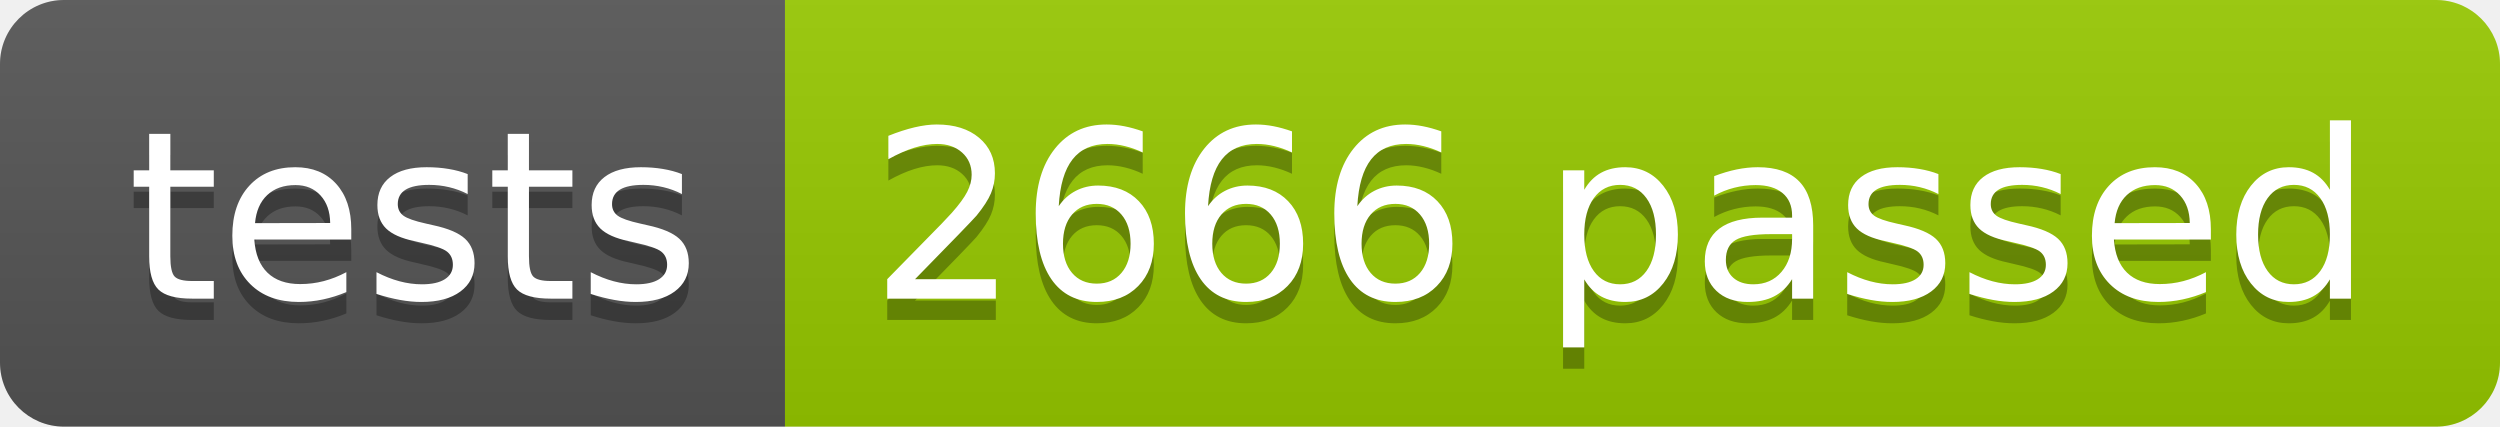
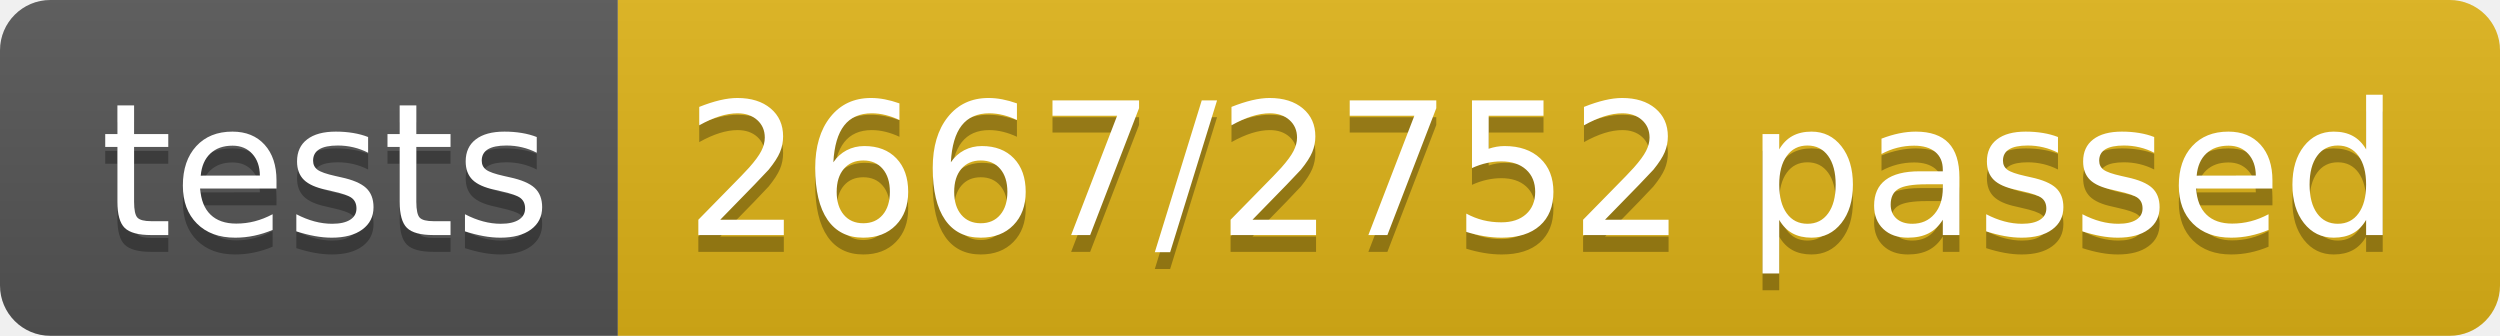
- <svg xmlns="http://www.w3.org/2000/svg" width="117.2" height="20">
+ <svg xmlns="http://www.w3.org/2000/svg" width="148.9" height="20">
  <linearGradient id="smooth" x2="0" y2="100%">
    <stop offset="0" stop-color="#bbb" stop-opacity=".1" />
    <stop offset="1" stop-opacity=".1" />
  </linearGradient>
  <clipPath id="round">
-     <rect width="117.2" height="20" rx="3" fill="#fff" />
+     <rect width="148.9" height="20" rx="3" fill="#fff" />
  </clipPath>
  <g clip-path="url(#round)">
    <rect width="36.8" height="20" fill="#555" />
-     <rect x="36.8" width="80.4" height="20" fill="#97CA00" />
-     <rect width="117.2" height="20" fill="url(#smooth)" />
+     <rect x="36.8" width="112.1" height="20" fill="#dfb317" />
+     <rect width="148.9" height="20" fill="url(#smooth)" />
  </g>
  <g fill="#fff" text-anchor="middle" font-family="DejaVu Sans,Verdana,Geneva,sans-serif" font-size="110">
    <text x="194.0" y="150" fill="#010101" fill-opacity=".3" transform="scale(0.1)" textLength="268.0" lengthAdjust="spacing">tests</text>
    <text x="194.0" y="140" transform="scale(0.1)" textLength="268.0" lengthAdjust="spacing">tests</text>
-     <text x="760.0" y="150" fill="#010101" fill-opacity=".3" transform="scale(0.1)" textLength="704.0" lengthAdjust="spacing">2666 passed</text>
-     <text x="760.0" y="140" transform="scale(0.1)" textLength="704.0" lengthAdjust="spacing">2666 passed</text>
+     <text x="918.5" y="150" fill="#010101" fill-opacity=".3" transform="scale(0.1)" textLength="1021.0" lengthAdjust="spacing">2667/2752 passed</text>
+     <text x="918.5" y="140" transform="scale(0.1)" textLength="1021.0" lengthAdjust="spacing">2667/2752 passed</text>
  </g>
</svg>
